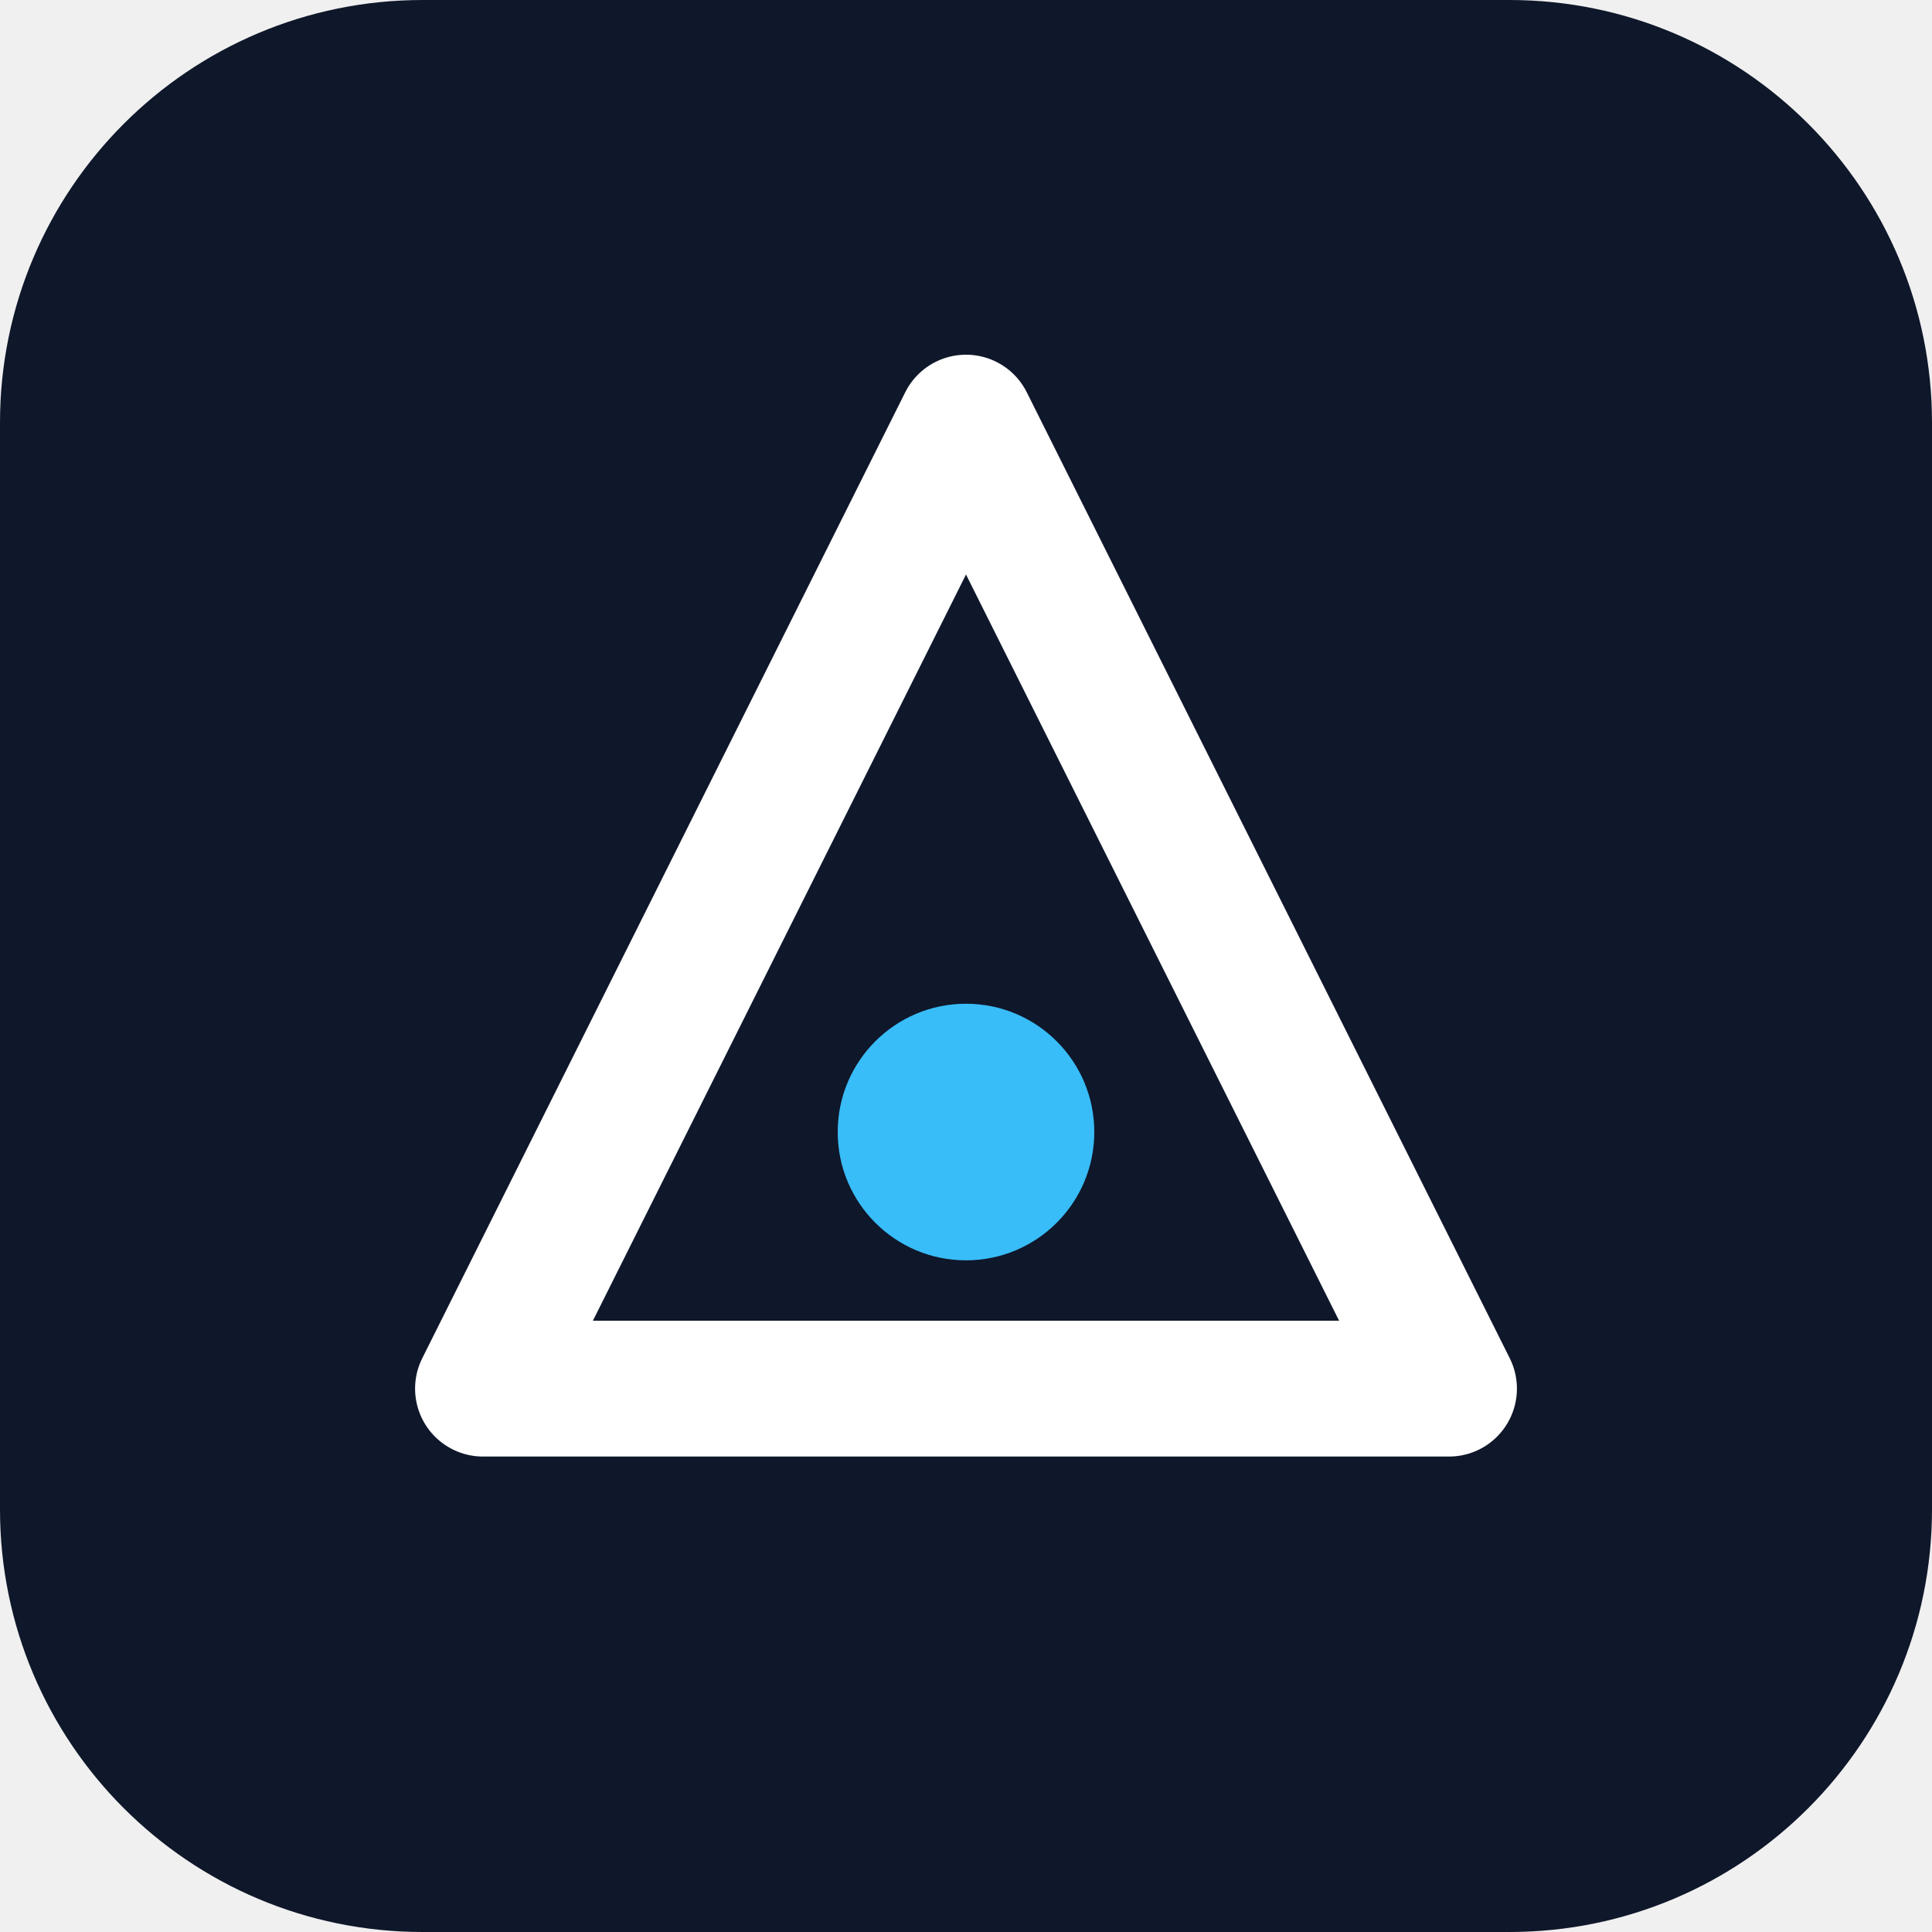
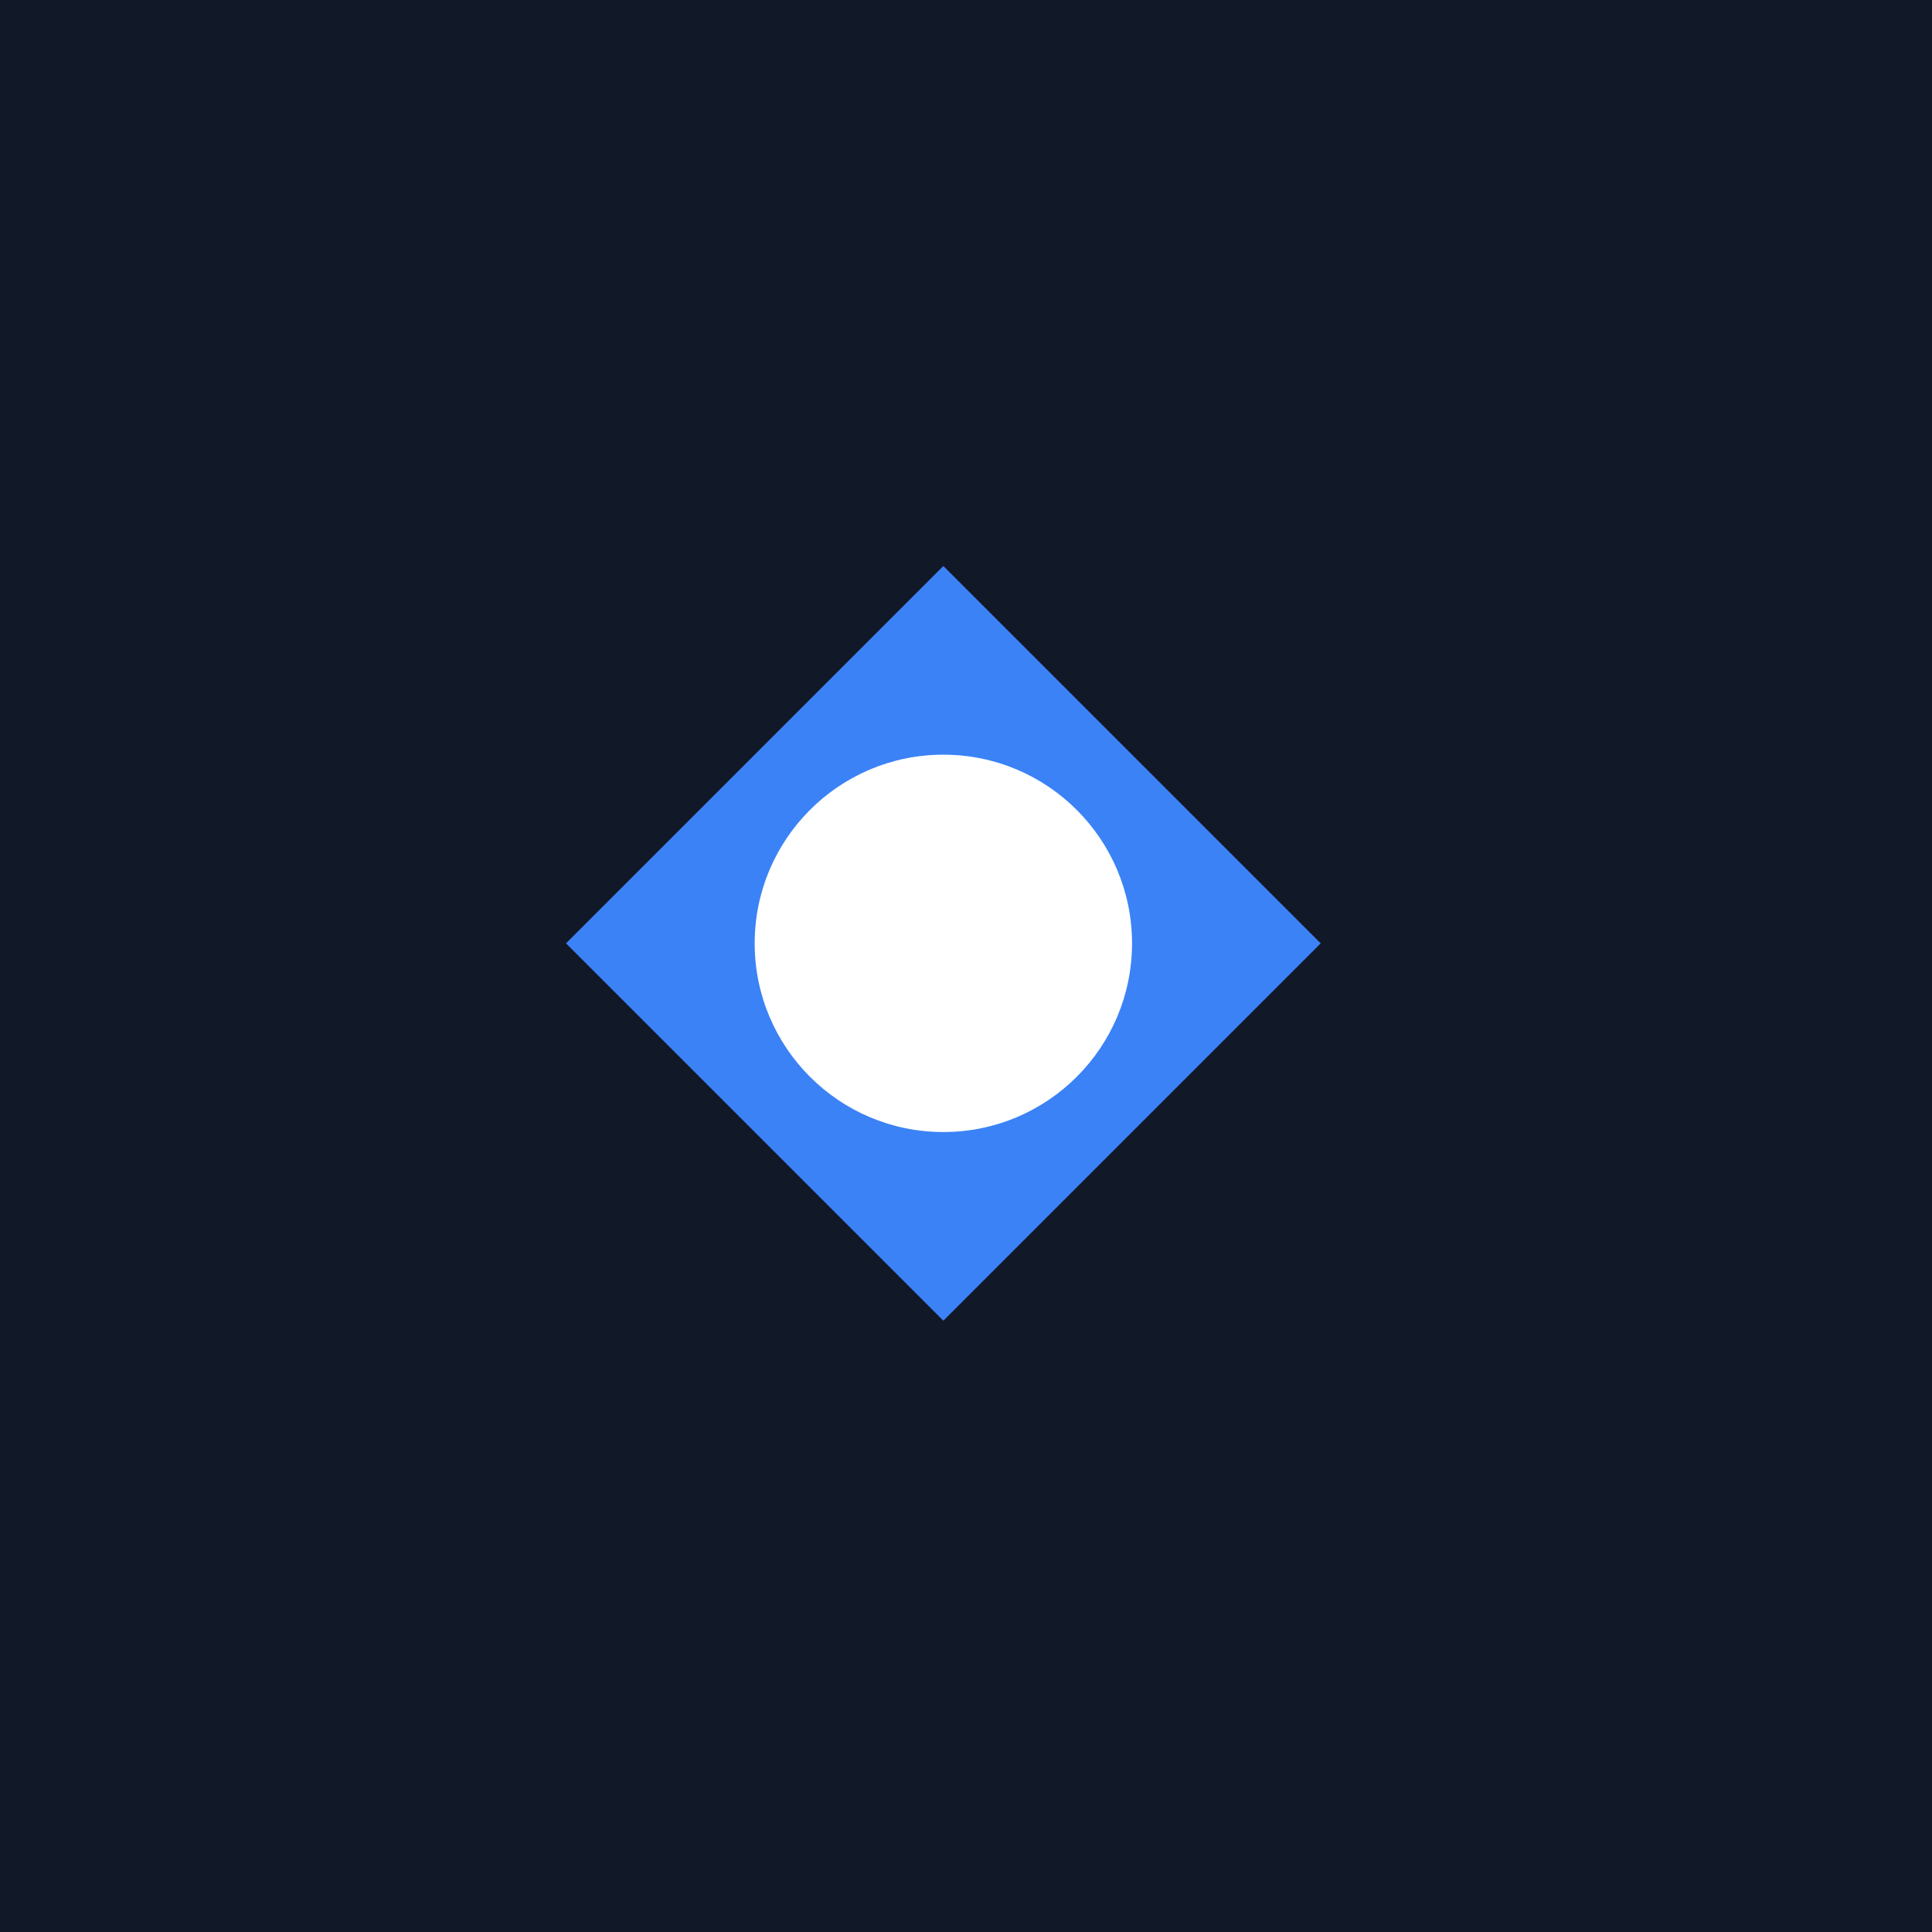
- <svg xmlns="http://www.w3.org/2000/svg" viewBox="0 0 512 512" role="img" aria-label="Brand mark">
-   <rect width="512" height="512" rx="112" fill="#0f172a" />
-   <path d="M256 112 L384 368 H128 Z" fill="none" stroke="#ffffff" stroke-width="36" stroke-linejoin="round" />
-   <circle cx="256" cy="300" r="34" fill="#38bdf8" />
+ <svg xmlns="http://www.w3.org/2000/svg" viewBox="0 0 512 512">
+   <rect width="512" height="512" fill="#111827" />
+   <path d="M150 250 L250 150 L350 250 L250 350 Z" fill="#3B82F6" />
+   <circle cx="250" cy="250" r="50" fill="#FFFFFF" />
</svg>
